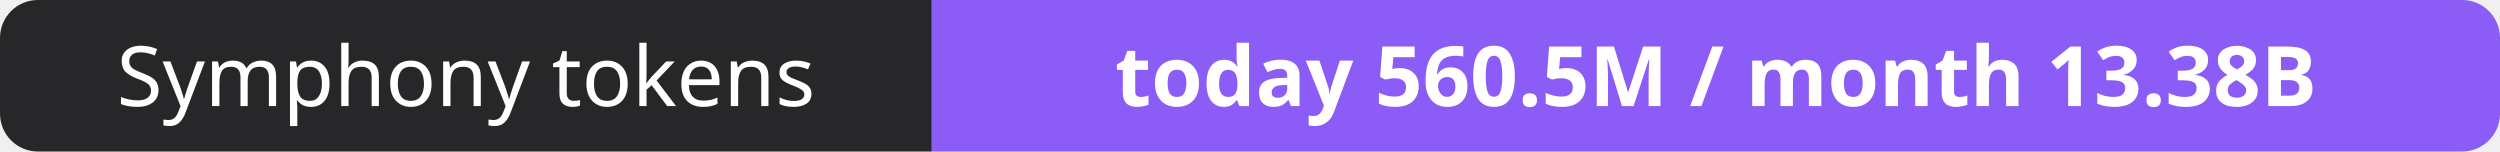
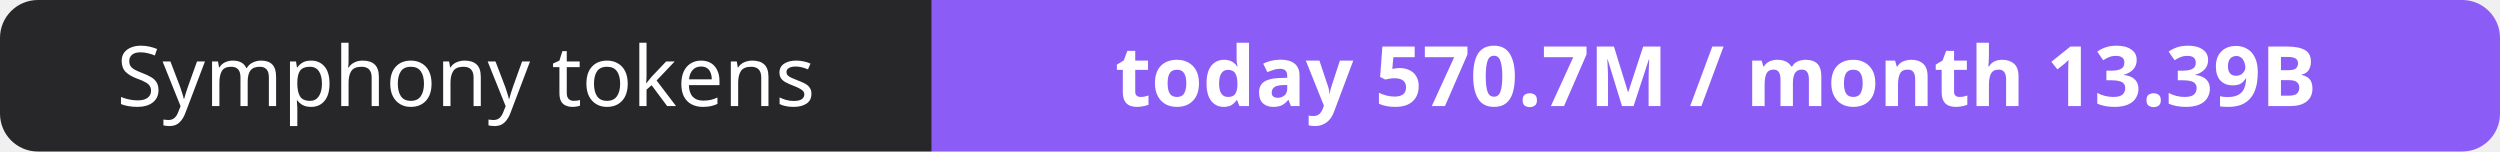
- <svg xmlns="http://www.w3.org/2000/svg" width="330" height="20" role="img" aria-label="Symphony tokens: today 560.5M / month 13.38B">
+ <svg xmlns="http://www.w3.org/2000/svg" width="330" height="20" role="img" aria-label="Symphony tokens: today 570.7M / month 13.39B">
  <clipPath id="r">
    <rect width="330" height="20" rx="5" fill="#fff" />
  </clipPath>
  <g clip-path="url(#r)">
    <rect width="123" height="20" fill="#27272a" />
    <rect x="123" width="207" height="20" fill="#8b5cf6" />
  </g>
  <g fill="#fff" text-anchor="middle" font-family="Verdana,Geneva,sans-serif" font-size="11">
    <text x="61.5" y="14">Symphony tokens</text>
-     <text x="226.5" y="14" font-weight="700">today 560.5M / month 13.38B</text>
+     <text x="226.5" y="14" font-weight="700">today 570.7M / month 13.39B</text>
  </g>
</svg>
